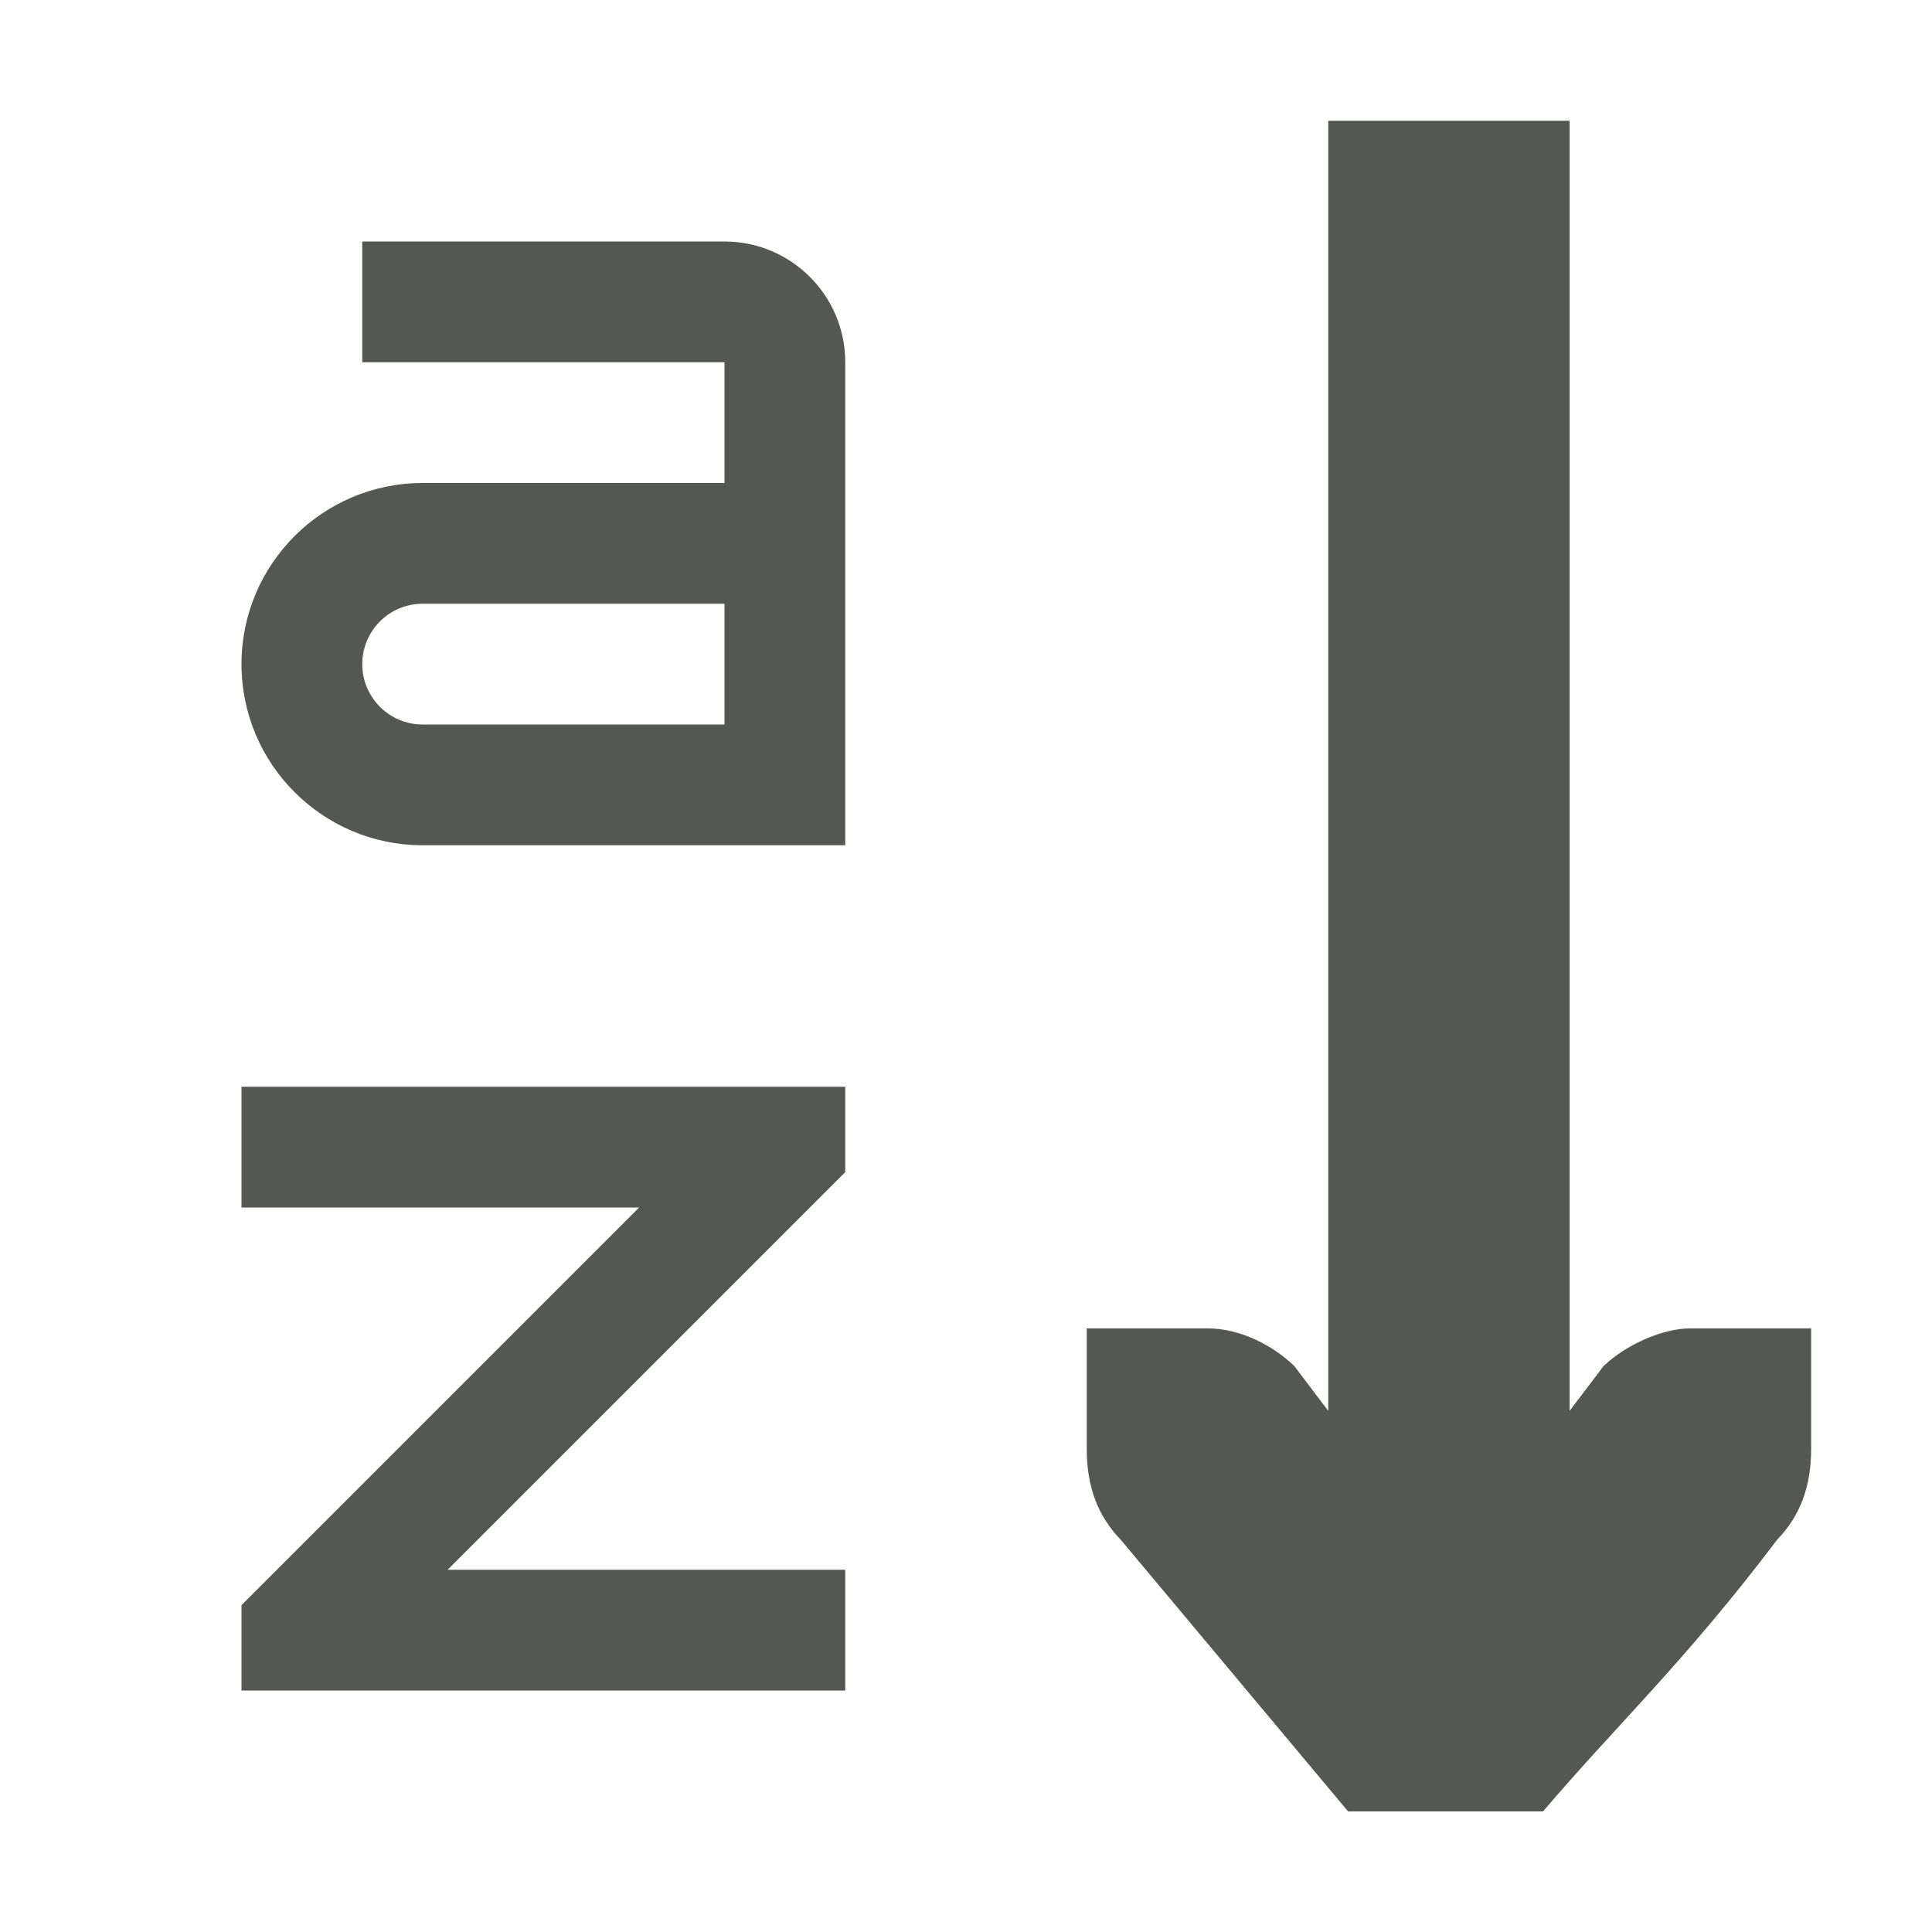
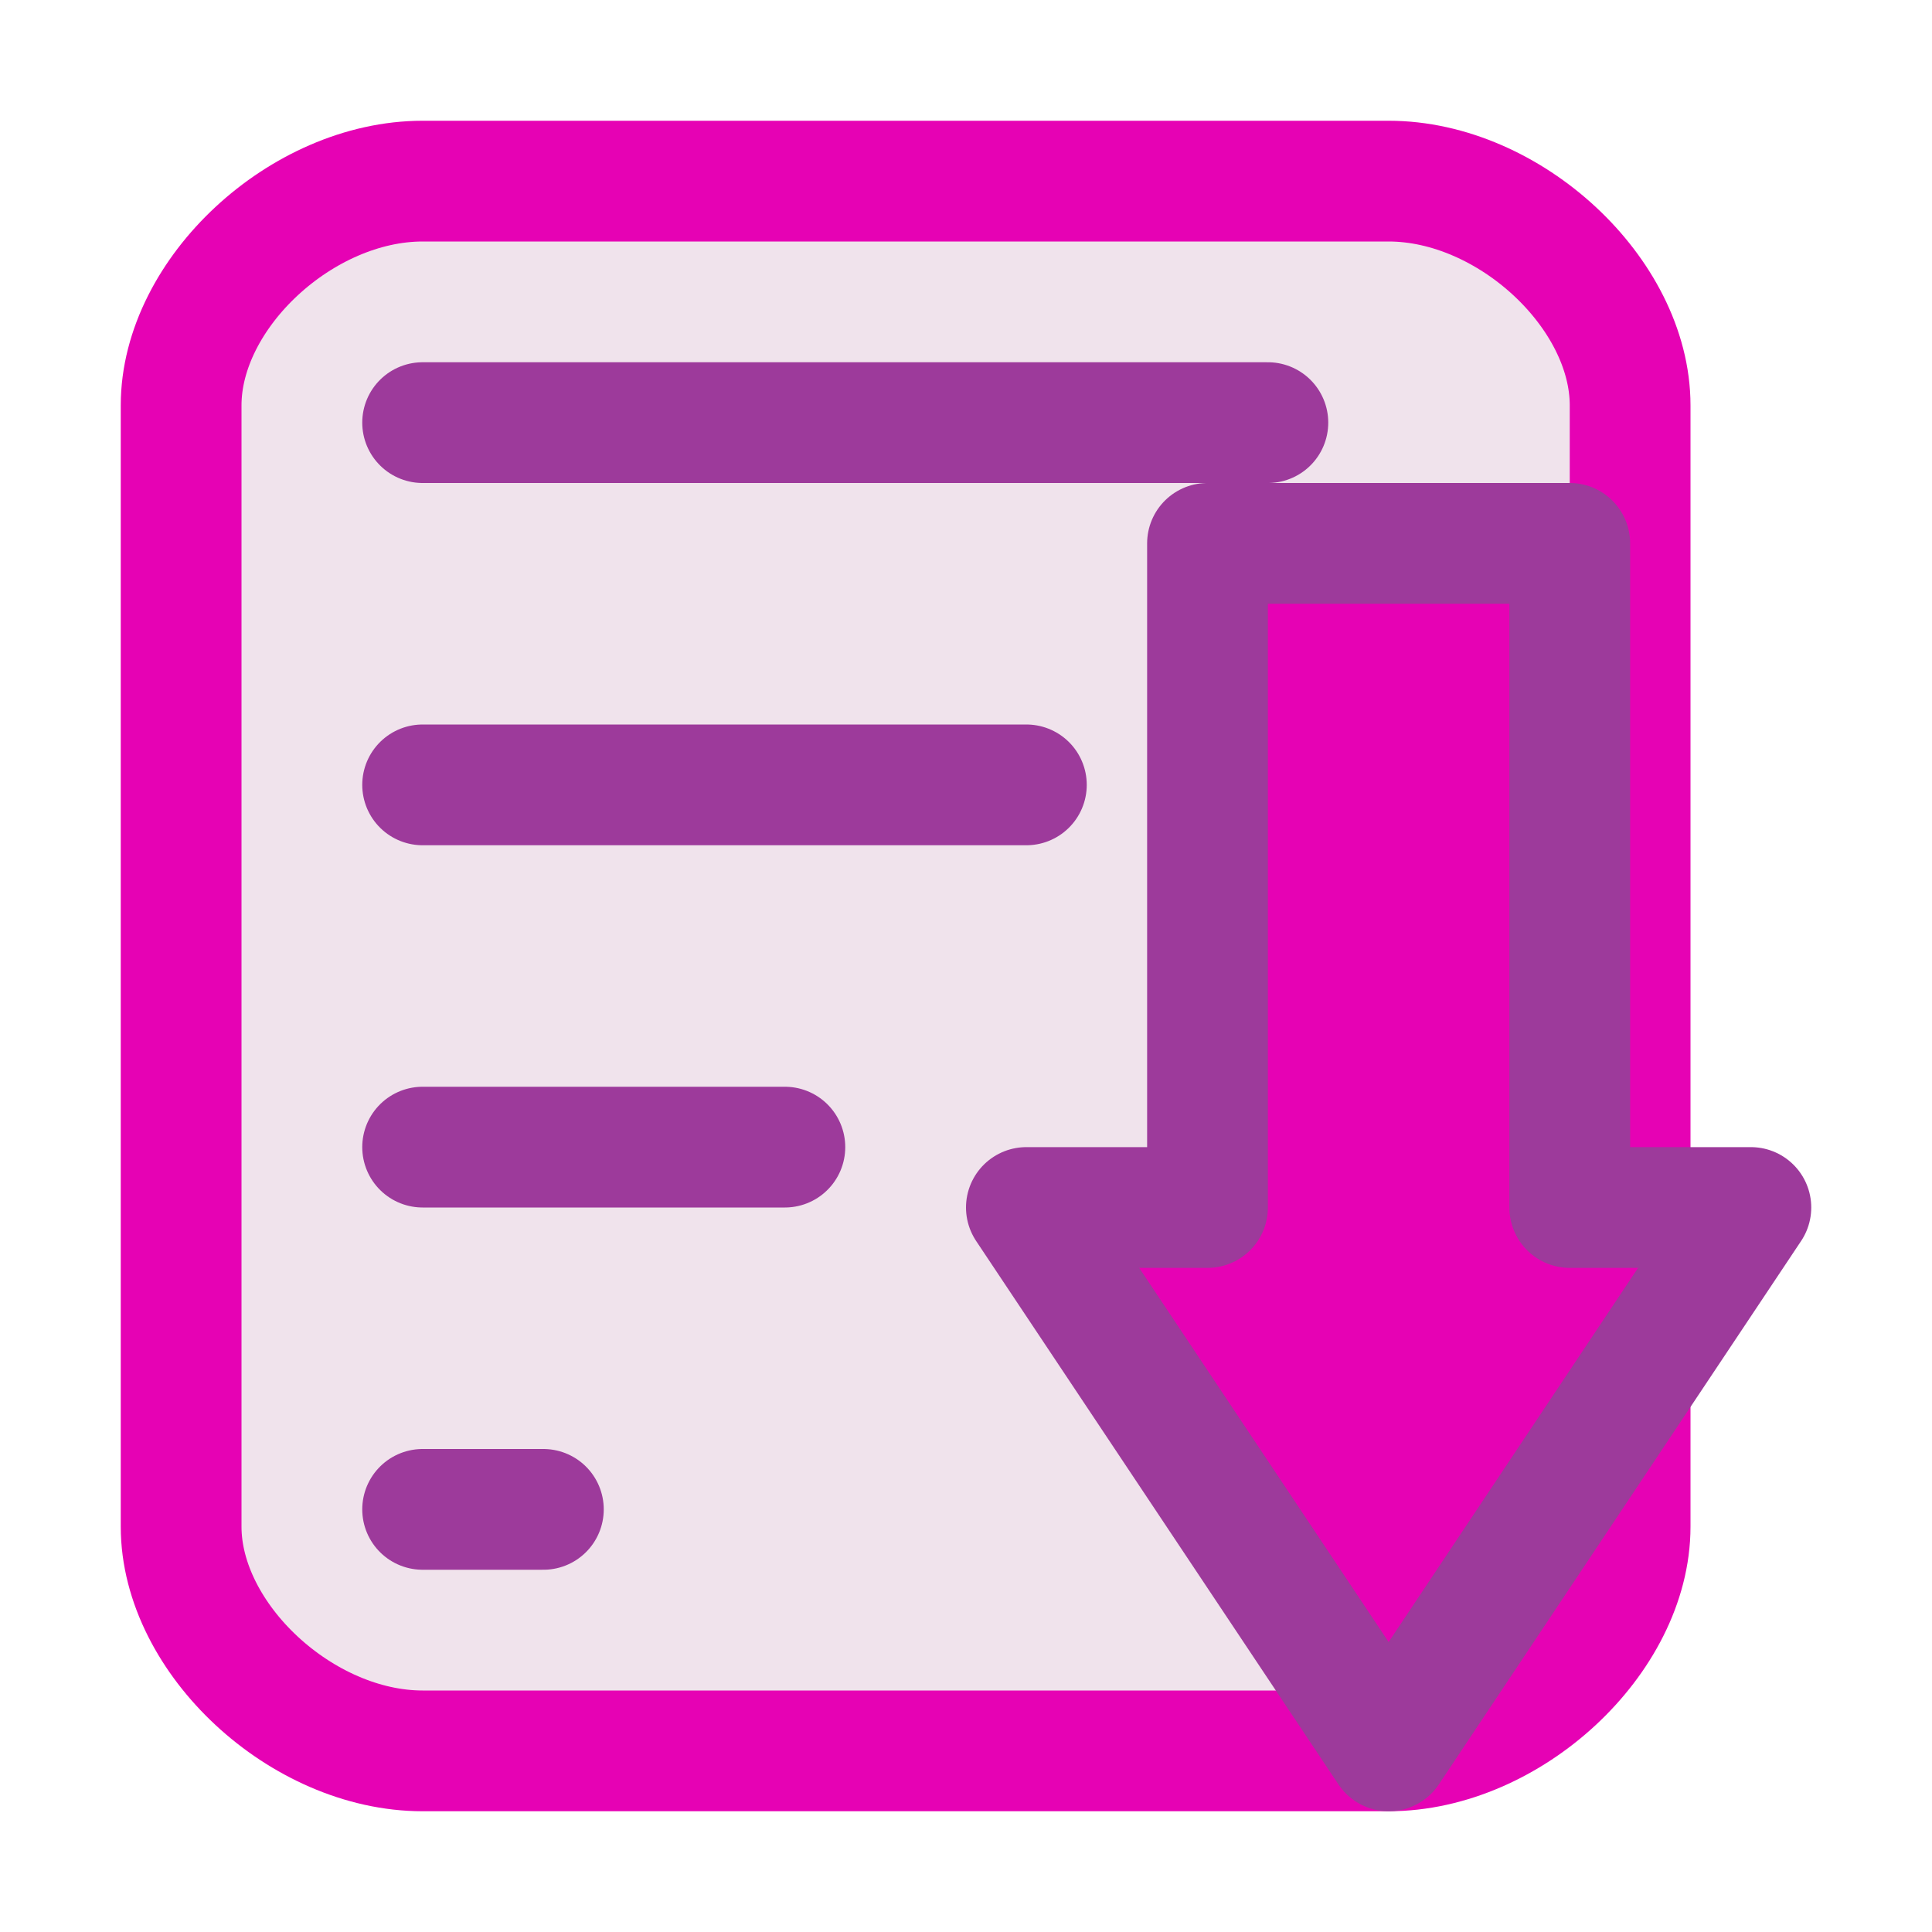
- <svg xmlns="http://www.w3.org/2000/svg" viewBox="0 0 16 16">
-   <g fill="#555753">
-     <path d="m11 1v10.684l-.281-.371c-.19-.183-.462-.312-.719-.312h-1v.412.588c0 .309.09.552.281.75l1.883 2.25h1.615c.618-.725 1.17-1.234 1.939-2.25.191-.198.281-.441.281-.75v-.588-.412h-1c-.224 0-.528.13-.719.312l-.281.371v-10.684zm-8 1v1h3v1h-2.5c-.828 0-1.5.672-1.5 1.5s.672 1.5 1.5 1.5h3.5v-4c0-.552-.448-1-1-1zm.5 3h2.5v1h-2.5c-.276 0-.5-.224-.5-.5s.224-.5.5-.5zm-1.5 4v1h3.293l-3.293 3.293v.707h5v-1h-3.293l3.293-3.293v-.707h-.707z" />
-     <ellipse opacity=".35" />
+ <svg xmlns="http://www.w3.org/2000/svg" xmlns:xlink="http://www.w3.org/1999/xlink" height="16" width="16" version="1.1" id="svg79">
+   <defs id="defs83" />
+   <linearGradient id="a">
+     <stop offset="0" stop-color="#ececec" id="stop2" />
+     <stop offset="1" stop-color="#8696aa" id="stop4" />
+   </linearGradient>
+   <filter id="b">
+     <feGaussianBlur stdDeviation=".385" id="feGaussianBlur7" />
+   </filter>
+   <radialGradient id="c" cx="56" cy="66" gradientTransform="matrix(0.1217293,0,0,0.258445,0.1831582,-9.05737)" gradientUnits="userSpaceOnUse" r="48">
+     <stop offset="0" stop-color="#fff" id="stop10" />
+     <stop offset="1" stop-color="#eee" id="stop12" />
+   </radialGradient>
+   <linearGradient id="d" gradientTransform="matrix(0.08928573,0,0,0.15,1.285714,0.2)" gradientUnits="userSpaceOnUse" x1="86.504" x2="86.504" xlink:href="#a" y1="37.417" y2="8.611" />
+   <linearGradient id="e" gradientTransform="matrix(0.08928573,0,0,0.15,1.285714,6.2)" gradientUnits="userSpaceOnUse" x1="86.504" x2="86.504" xlink:href="#a" y1="37.417" y2="8.611" />
+   <linearGradient id="f" gradientUnits="userSpaceOnUse" x1="87.231" x2="114.639" y1="9.712" y2="112" gradientTransform="matrix(0.125,0,0,0.125,-0.4375,0)">
+     <stop offset="0" stop-color="#2c72c7" id="stop17" />
+     <stop offset="1" stop-color="#00438a" id="stop19" />
+   </linearGradient>
+   <linearGradient id="g" gradientUnits="userSpaceOnUse" x1="114.378" x2="112.954" y1="25.787" y2="115.697" gradientTransform="matrix(0.125,0,0,0.125,-0.4375,0)">
+     <stop offset="0" stop-color="#bbd6ff" id="stop22" />
+     <stop offset="1" stop-color="#0057ae" id="stop24" />
+   </linearGradient>
+   <linearGradient id="h" gradientUnits="userSpaceOnUse" x1="124.5" x2="135.746" y1="108.5" y2="-13.567">
+     <stop offset="0" stop-color="#fff" id="stop27" />
+     <stop offset="1" stop-color="#fff" stop-opacity="0" id="stop29" />
+   </linearGradient>
+   <linearGradient id="i" gradientTransform="matrix(0.125,0,0,0.125,1,0.5)" gradientUnits="userSpaceOnUse" x1="104" x2="104" y1="120" y2="57.111">
+     <stop offset="0" stop-color="#d4e2f3" id="stop32" />
+     <stop offset="1" stop-color="#fff" stop-opacity="0" id="stop34" />
+   </linearGradient>
+   <g transform="matrix(1,0,0,-1,0,16)" id="g849">
+     <path id="rect2559-3-3" d="m 3.5,14.5 h 8 c 1,0 2,-0.929 2,-1.857 V 3.357 C 13.5,2.429 12.5,1.5 11.5,1.5 h -8 c -1,0 -2,0.929 -2,1.857 v 9.286 c 0,0.929 1,1.857 2,1.857 z" style="opacity:1;fill:#f0e3ec;fill-opacity:1;stroke:#e602b4;stroke-width:1;stroke-linecap:round;stroke-linejoin:round;stroke-miterlimit:4;stroke-dasharray:none;stroke-opacity:1" />
+     <path id="path2561-6" d="m 3.5,9.5 h 5" style="fill:none;stroke:#9d3a9b;stroke-width:1px;stroke-linecap:round;stroke-linejoin:miter;stroke-opacity:1" />
+     <path id="path2565-7" d="m 3.5,6.5 h 3" style="fill:none;stroke:#9d3a9b;stroke-width:1px;stroke-linecap:round;stroke-linejoin:miter;stroke-opacity:1" />
+     <path id="path2569-5" d="m 3.5,3.5 h 1" style="fill:none;stroke:#9d3a9b;stroke-width:1px;stroke-linecap:round;stroke-linejoin:miter;stroke-opacity:1" />
+     <path style="fill:none;stroke:#9d3a9b;stroke-width:1px;stroke-linecap:round;stroke-linejoin:miter;stroke-opacity:1" d="m 3.5,12.5 h 7" id="path993-3" />
+     <path style="fill:#e602b4;stroke:#9d3a9b;stroke-width:1;stroke-linecap:round;stroke-linejoin:round;stroke-miterlimit:4;stroke-dasharray:none" id="path59-3" d="M 11.5,1.5 8.5,6 H 10 v 5.5 h 3 V 6 h 1.5 z" />
  </g>
</svg>
